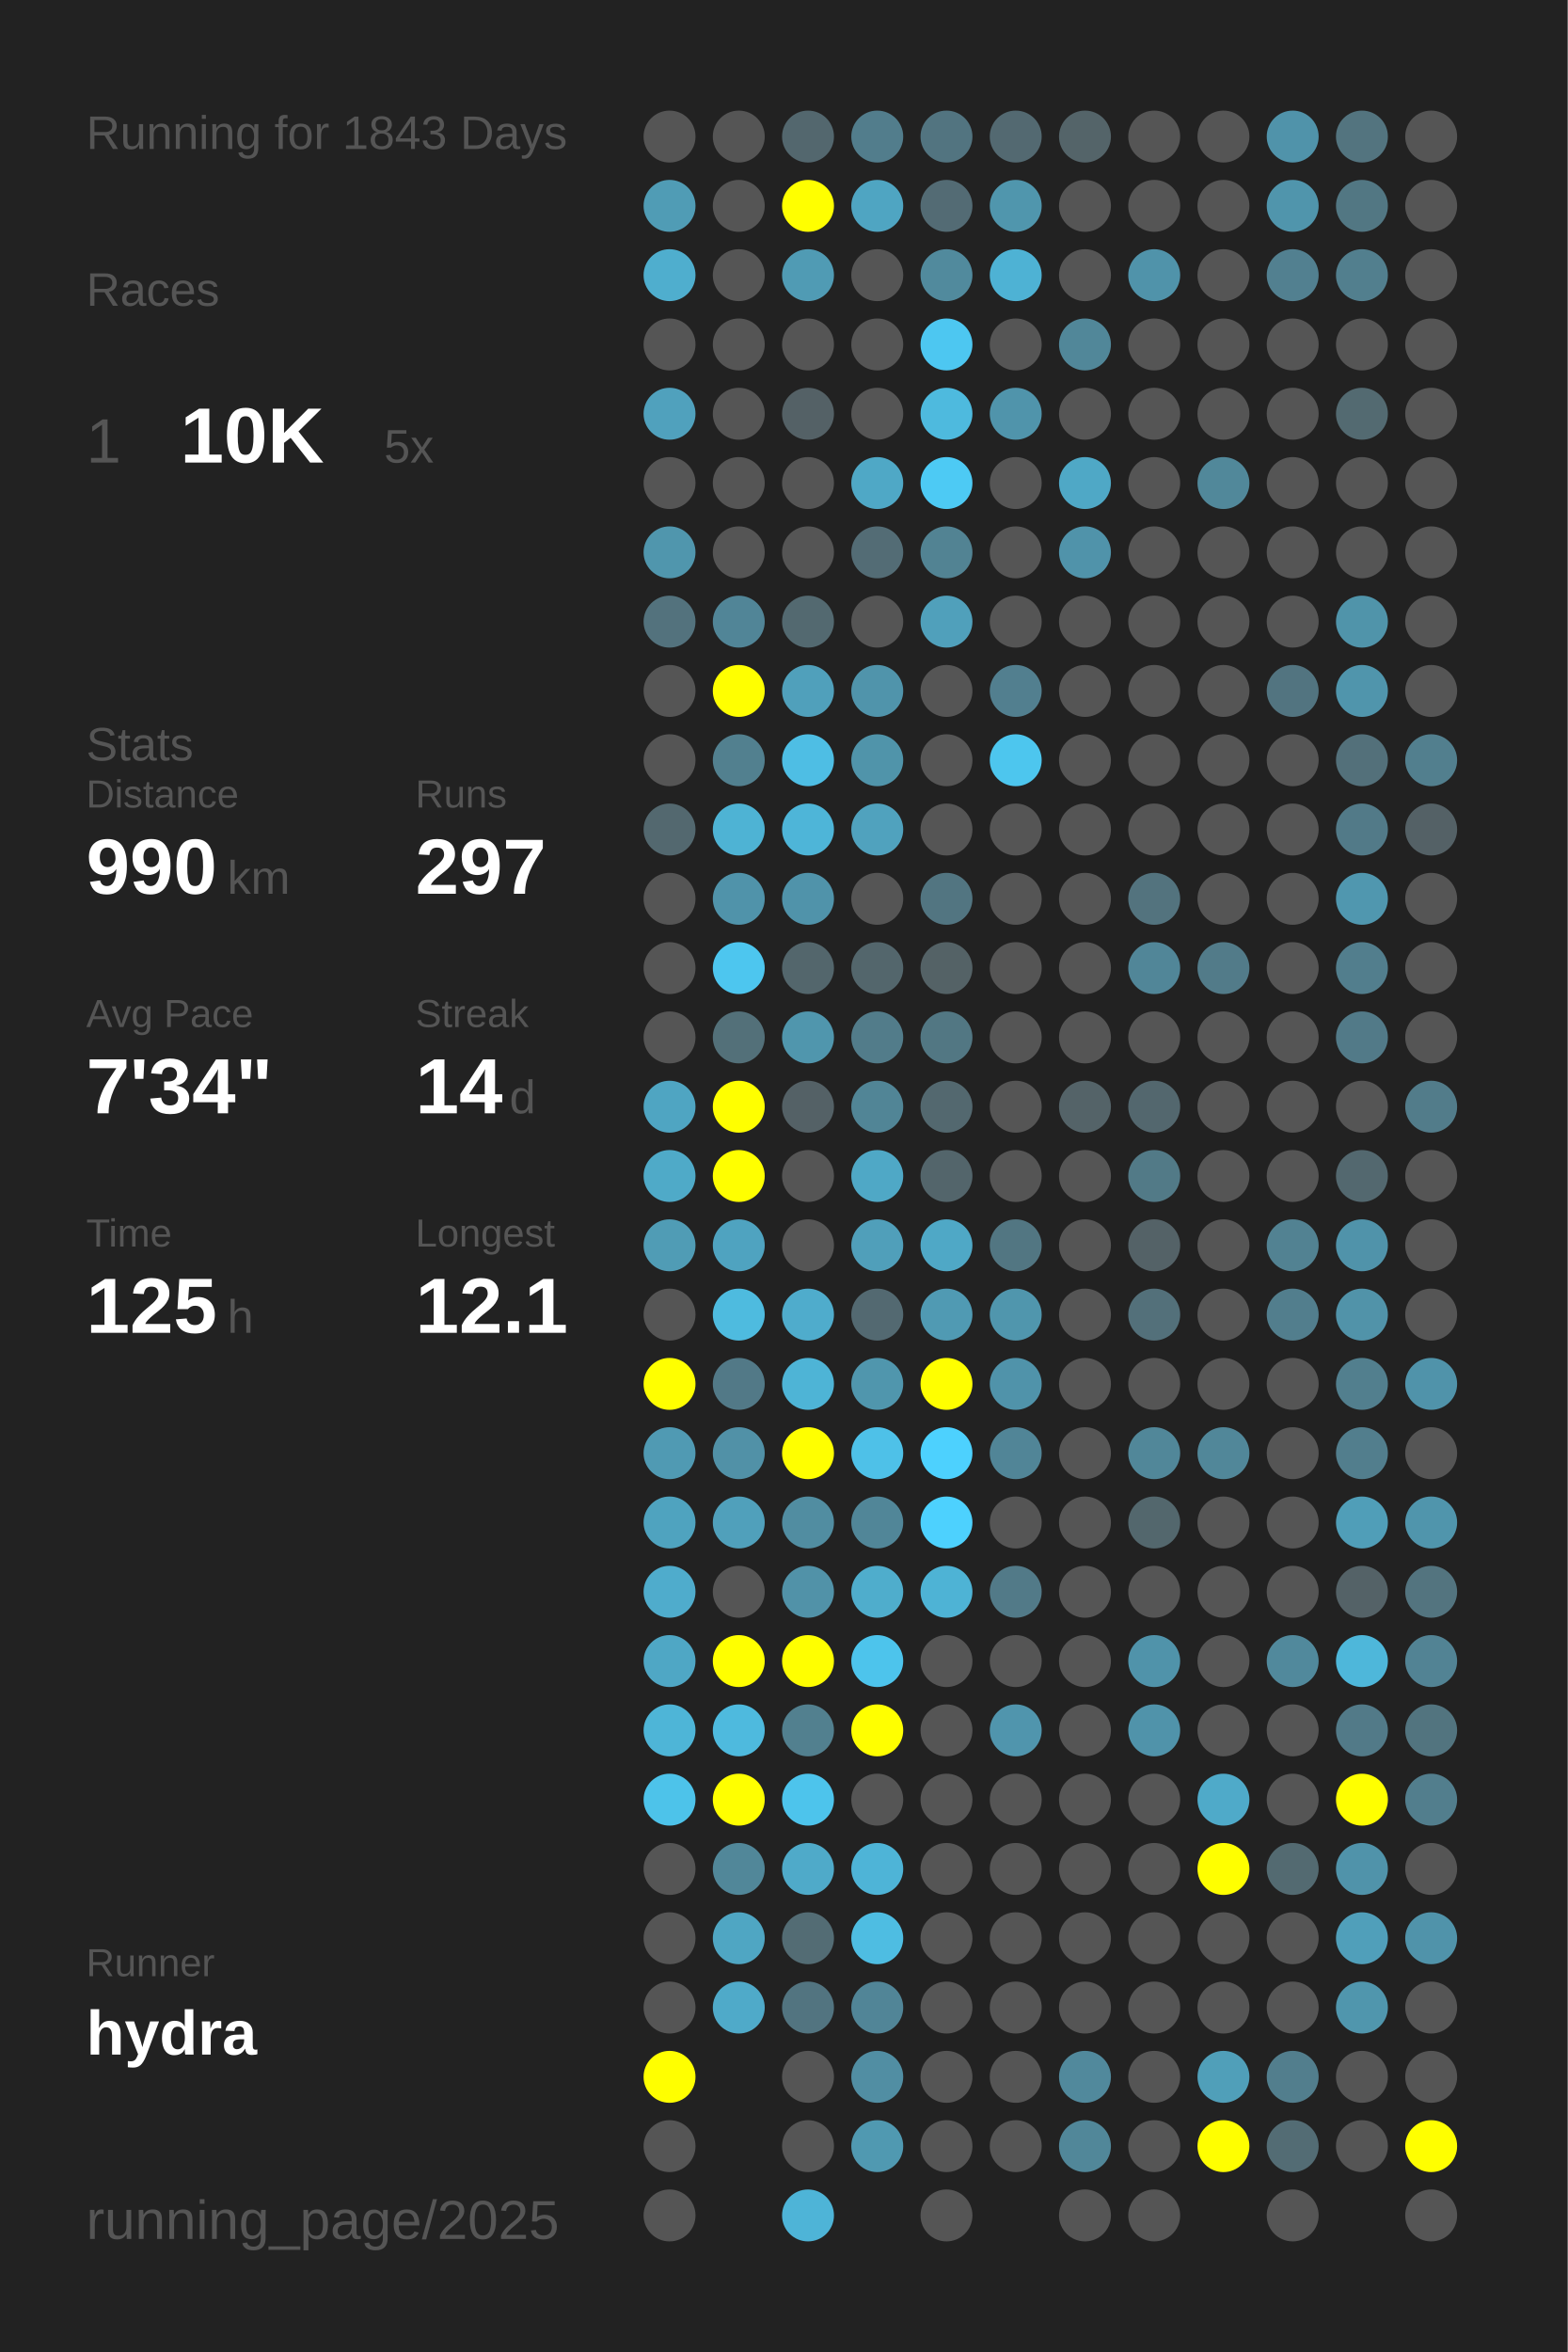
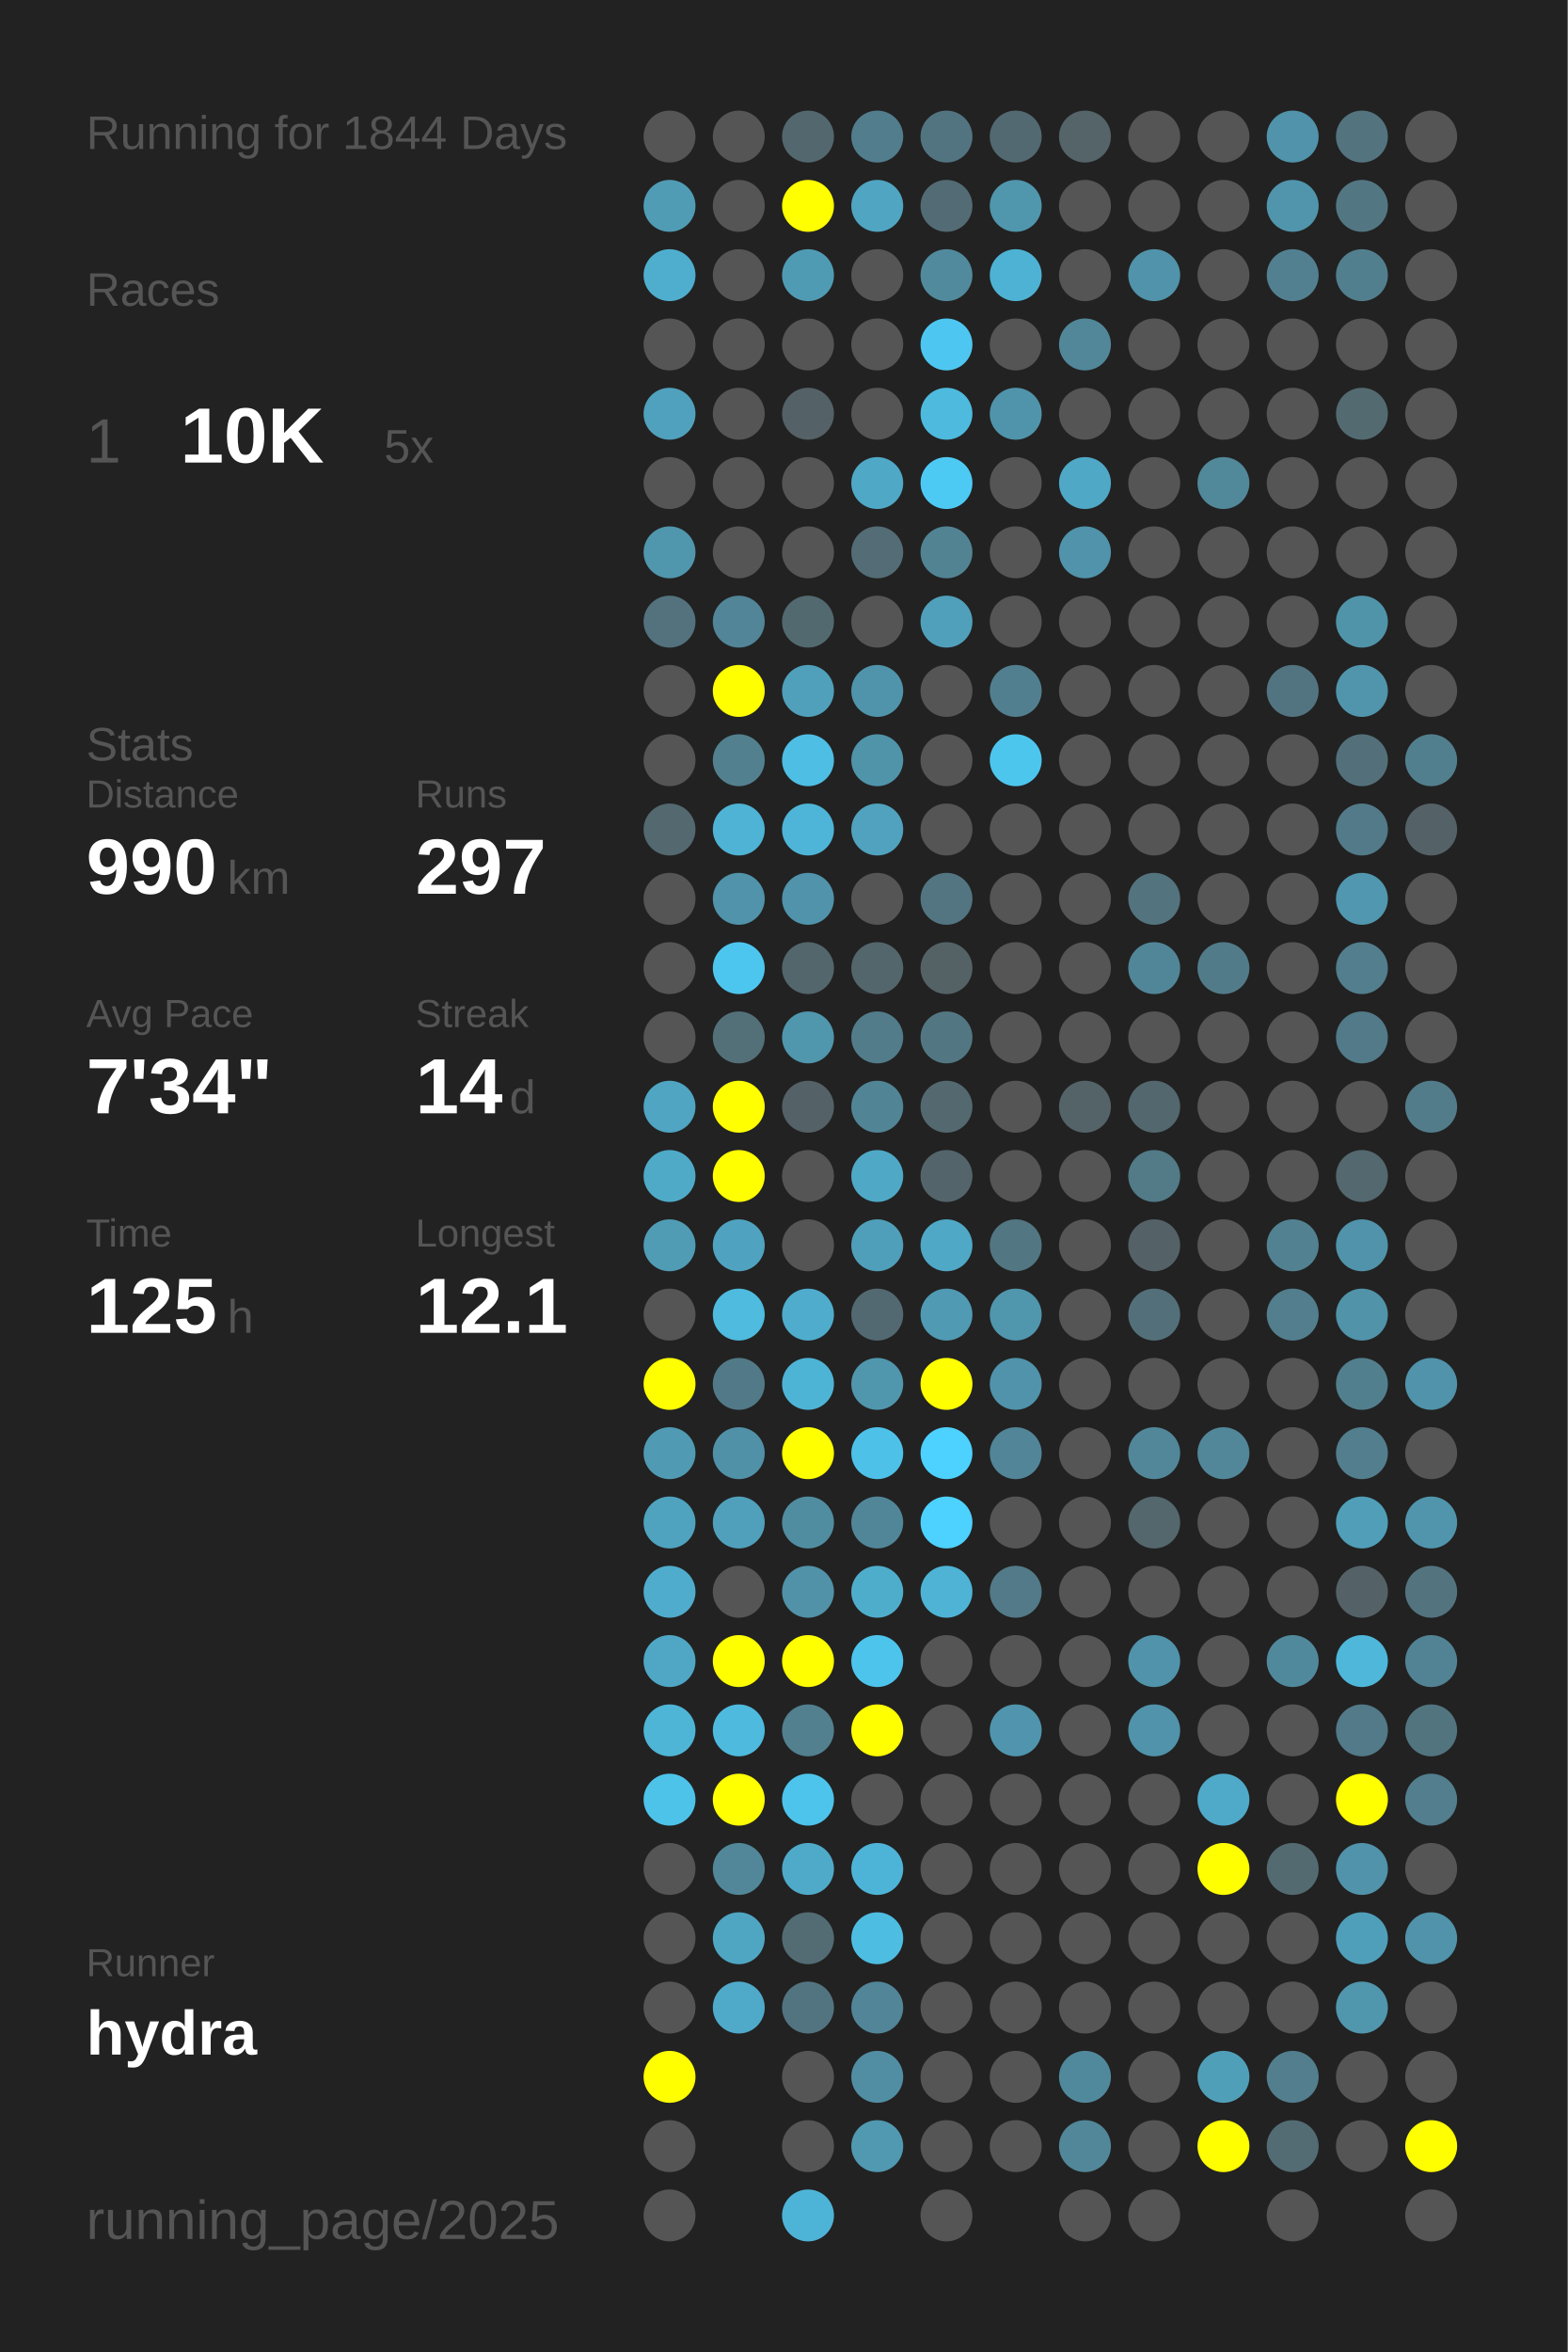
<svg xmlns="http://www.w3.org/2000/svg" baseProfile="full" height="300mm" version="1.1" viewBox="0,0,200,300" width="200mm">
  <defs />
  <rect fill="#222222" height="300" width="200" x="0" y="0" />
-   <text fill="#555555" style="font-size:6px; font-family:Arial;" x="11" y="19">Running for 1843 Days</text>
+   <text fill="#555555" style="font-size:6px; font-family:Arial;" x="11" y="19">Running for 1844 Days</text>
  <text fill="#555555" style="font-size:6px; font-family:Arial;" x="11" y="39">Races</text>
  <text fill="#555555" style="font-size:8px; font-family:Arial;" x="11" y="59">1</text>
  <text fill="#FFFFFF" style="font-size:10px; font-family:Arial; font-weight:bold;" x="23" y="59">10K</text>
  <text fill="#555555" style="font-size:6px; font-family:Arial;" x="49" y="59">5x</text>
  <text fill="#555555" style="font-size:6px; font-family:Arial;" x="11" y="97">Stats</text>
  <text fill="#555555" style="font-size:5px; font-family:Arial;" x="11" y="103">Distance</text>
  <text fill="#FFFFFF" style="font-size:10px; font-family:Arial; font-weight:bold;" x="11" y="114">990</text>
  <text fill="#555555" style="font-size:6px; font-family:Arial;" x="29" y="114">km</text>
  <text fill="#555555" style="font-size:5px; font-family:Arial;" x="53" y="103">Runs</text>
  <text fill="#FFFFFF" style="font-size:10px; font-family:Arial; font-weight:bold;" x="53" y="114">297</text>
  <text fill="#555555" style="font-size:5px; font-family:Arial;" x="11" y="131">Avg Pace</text>
  <text fill="#FFFFFF" style="font-size:10px; font-family:Arial; font-weight:bold;" x="11" y="142">7'34"</text>
  <text fill="#555555" style="font-size:5px; font-family:Arial;" x="53" y="131">Streak</text>
  <text fill="#FFFFFF" style="font-size:10px; font-family:Arial; font-weight:bold;" x="53" y="142">14</text>
  <text fill="#555555" style="font-size:6px; font-family:Arial;" x="65" y="142">d</text>
  <text fill="#555555" style="font-size:5px; font-family:Arial;" x="11" y="159">Time</text>
  <text fill="#FFFFFF" style="font-size:10px; font-family:Arial; font-weight:bold;" x="11" y="170">125</text>
  <text fill="#555555" style="font-size:6px; font-family:Arial;" x="29" y="170">h</text>
  <text fill="#555555" style="font-size:5px; font-family:Arial;" x="53" y="159">Longest</text>
  <text fill="#FFFFFF" style="font-size:10px; font-family:Arial; font-weight:bold;" x="53" y="170">12.1</text>
  <text fill="#555555" style="font-size:5px; font-family:Arial;" x="11" y="252.065">Runner</text>
  <text fill="#FFFFFF" style="font-size:8px; font-family:Arial; font-weight:bold;" x="11" y="262.065">hydra</text>
  <text fill="#555555" style="font-size:7px; font-family:Arial;" x="11" y="285.581">running_page/2025</text>
  <circle cx="85.417" cy="17.419" fill="#555555" r="3.312" />
  <circle cx="85.417" cy="26.258" fill="#509cb5" r="3.312" />
  <circle cx="85.417" cy="35.097" fill="#4faece" r="3.312" />
  <circle cx="85.417" cy="43.935" fill="#555555" r="3.312" />
  <circle cx="85.417" cy="52.774" fill="#50a1bd" r="3.312" />
  <circle cx="85.417" cy="61.613" fill="#555555" r="3.312" />
  <circle cx="85.417" cy="70.452" fill="#5096ad" r="3.312" />
  <circle cx="85.417" cy="79.29" fill="#53727d" r="3.312" />
  <circle cx="85.417" cy="88.129" fill="#555555" r="3.312" />
  <circle cx="85.417" cy="96.968" fill="#555555" r="3.312" />
  <circle cx="85.417" cy="105.806" fill="#53686f" r="3.312" />
  <circle cx="85.417" cy="114.645" fill="#555555" r="3.312" />
  <circle cx="85.417" cy="123.484" fill="#555555" r="3.312" />
  <circle cx="85.417" cy="132.323" fill="#555555" r="3.312" />
  <circle cx="85.417" cy="141.161" fill="#4fa5c2" r="3.312" />
  <circle cx="85.417" cy="150" fill="#4faac8" r="3.312" />
  <circle cx="85.417" cy="158.839" fill="#509cb5" r="3.312" />
  <circle cx="85.417" cy="167.677" fill="#555555" r="3.312" />
  <circle cx="85.417" cy="176.516" fill="#FFFF00" r="3.312" />
  <circle cx="85.417" cy="185.355" fill="#509ab3" r="3.312" />
  <circle cx="85.417" cy="194.194" fill="#4fa3bf" r="3.312" />
  <circle cx="85.417" cy="203.032" fill="#4faccc" r="3.312" />
  <circle cx="85.417" cy="211.871" fill="#4fa7c5" r="3.312" />
  <circle cx="85.417" cy="220.71" fill="#4eb5d7" r="3.312" />
  <circle cx="85.417" cy="229.548" fill="#4dc3ea" r="3.312" />
  <circle cx="85.417" cy="238.387" fill="#555555" r="3.312" />
  <circle cx="85.417" cy="247.226" fill="#555555" r="3.312" />
  <circle cx="85.417" cy="256.065" fill="#555555" r="3.312" />
  <circle cx="85.417" cy="264.903" fill="#FFFF00" r="3.312" />
  <circle cx="85.417" cy="273.742" fill="#555555" r="3.312" />
  <circle cx="85.417" cy="282.581" fill="#555555" r="3.312" />
  <circle cx="94.25" cy="17.419" fill="#555555" r="3.312" />
  <circle cx="94.25" cy="26.258" fill="#555555" r="3.312" />
  <circle cx="94.25" cy="35.097" fill="#555555" r="3.312" />
  <circle cx="94.25" cy="43.935" fill="#555555" r="3.312" />
  <circle cx="94.25" cy="52.774" fill="#555555" r="3.312" />
  <circle cx="94.25" cy="61.613" fill="#555555" r="3.312" />
  <circle cx="94.25" cy="70.452" fill="#555555" r="3.312" />
  <circle cx="94.25" cy="79.29" fill="#518597" r="3.312" />
  <circle cx="94.25" cy="88.129" fill="#FFFF00" r="3.312" />
  <circle cx="94.25" cy="96.968" fill="#52808f" r="3.312" />
  <circle cx="94.25" cy="105.806" fill="#4eb3d4" r="3.312" />
  <circle cx="94.25" cy="114.645" fill="#5093aa" r="3.312" />
  <circle cx="94.25" cy="123.484" fill="#4dc6ef" r="3.312" />
  <circle cx="94.25" cy="132.323" fill="#537079" r="3.312" />
  <circle cx="94.25" cy="141.161" fill="#FFFF00" r="3.312" />
  <circle cx="94.25" cy="150" fill="#FFFF00" r="3.312" />
  <circle cx="94.25" cy="158.839" fill="#4fa3c0" r="3.312" />
  <circle cx="94.25" cy="167.677" fill="#4ebbdf" r="3.312" />
  <circle cx="94.25" cy="176.516" fill="#527987" r="3.312" />
  <circle cx="94.25" cy="185.355" fill="#5191a7" r="3.312" />
  <circle cx="94.25" cy="194.194" fill="#50a0bb" r="3.312" />
  <circle cx="94.25" cy="203.032" fill="#555555" r="3.312" />
  <circle cx="94.25" cy="211.871" fill="#FFFF00" r="3.312" />
  <circle cx="94.25" cy="220.71" fill="#4ebade" r="3.312" />
  <circle cx="94.25" cy="229.548" fill="#FFFF00" r="3.312" />
  <circle cx="94.25" cy="238.387" fill="#518799" r="3.312" />
  <circle cx="94.25" cy="247.226" fill="#4fa6c3" r="3.312" />
  <circle cx="94.25" cy="256.065" fill="#4faac9" r="3.312" />
  <circle cx="103.083" cy="17.419" fill="#53676e" r="3.312" />
  <circle cx="103.083" cy="26.258" fill="#FFFF00" r="3.312" />
  <circle cx="103.083" cy="35.097" fill="#509bb4" r="3.312" />
  <circle cx="103.083" cy="43.935" fill="#555555" r="3.312" />
  <circle cx="103.083" cy="52.774" fill="#546166" r="3.312" />
  <circle cx="103.083" cy="61.613" fill="#555555" r="3.312" />
  <circle cx="103.083" cy="70.452" fill="#555555" r="3.312" />
  <circle cx="103.083" cy="79.29" fill="#536970" r="3.312" />
  <circle cx="103.083" cy="88.129" fill="#50a0bb" r="3.312" />
  <circle cx="103.083" cy="96.968" fill="#4ebee4" r="3.312" />
  <circle cx="103.083" cy="105.806" fill="#4eb5d8" r="3.312" />
  <circle cx="103.083" cy="114.645" fill="#5093aa" r="3.312" />
  <circle cx="103.083" cy="123.484" fill="#53666c" r="3.312" />
  <circle cx="103.083" cy="132.323" fill="#5096ad" r="3.312" />
  <circle cx="103.083" cy="141.161" fill="#546166" r="3.312" />
  <circle cx="103.083" cy="150" fill="#555555" r="3.312" />
  <circle cx="103.083" cy="158.839" fill="#555555" r="3.312" />
  <circle cx="103.083" cy="167.677" fill="#4faccc" r="3.312" />
  <circle cx="103.083" cy="176.516" fill="#4eb4d6" r="3.312" />
  <circle cx="103.083" cy="185.355" fill="#FFFF00" r="3.312" />
  <circle cx="103.083" cy="194.194" fill="#518da1" r="3.312" />
  <circle cx="103.083" cy="203.032" fill="#5192a8" r="3.312" />
  <circle cx="103.083" cy="211.871" fill="#FFFF00" r="3.312" />
  <circle cx="103.083" cy="220.71" fill="#52808f" r="3.312" />
  <circle cx="103.083" cy="229.548" fill="#4dc4ec" r="3.312" />
  <circle cx="103.083" cy="238.387" fill="#4faac9" r="3.312" />
  <circle cx="103.083" cy="247.226" fill="#536c74" r="3.312" />
  <circle cx="103.083" cy="256.065" fill="#527480" r="3.312" />
  <circle cx="103.083" cy="264.903" fill="#555555" r="3.312" />
  <circle cx="103.083" cy="273.742" fill="#555555" r="3.312" />
  <circle cx="103.083" cy="282.581" fill="#4eb4d7" r="3.312" />
  <circle cx="111.917" cy="17.419" fill="#527d8c" r="3.312" />
  <circle cx="111.917" cy="26.258" fill="#4fa5c2" r="3.312" />
  <circle cx="111.917" cy="35.097" fill="#555555" r="3.312" />
  <circle cx="111.917" cy="43.935" fill="#555555" r="3.312" />
  <circle cx="111.917" cy="52.774" fill="#555555" r="3.312" />
  <circle cx="111.917" cy="61.613" fill="#4fa8c6" r="3.312" />
  <circle cx="111.917" cy="70.452" fill="#536c75" r="3.312" />
  <circle cx="111.917" cy="79.29" fill="#555555" r="3.312" />
  <circle cx="111.917" cy="88.129" fill="#5094ab" r="3.312" />
  <circle cx="111.917" cy="96.968" fill="#5094aa" r="3.312" />
  <circle cx="111.917" cy="105.806" fill="#50a2be" r="3.312" />
  <circle cx="111.917" cy="114.645" fill="#555555" r="3.312" />
  <circle cx="111.917" cy="123.484" fill="#53666c" r="3.312" />
  <circle cx="111.917" cy="132.323" fill="#527c8a" r="3.312" />
  <circle cx="111.917" cy="141.161" fill="#518596" r="3.312" />
  <circle cx="111.917" cy="150" fill="#4fa8c6" r="3.312" />
  <circle cx="111.917" cy="158.839" fill="#509fba" r="3.312" />
  <circle cx="111.917" cy="167.677" fill="#536971" r="3.312" />
  <circle cx="111.917" cy="176.516" fill="#5096ad" r="3.312" />
  <circle cx="111.917" cy="185.355" fill="#4ec1e8" r="3.312" />
  <circle cx="111.917" cy="194.194" fill="#518698" r="3.312" />
  <circle cx="111.917" cy="203.032" fill="#4fadcc" r="3.312" />
  <circle cx="111.917" cy="211.871" fill="#4dc4ec" r="3.312" />
  <circle cx="111.917" cy="220.71" fill="#FFFF00" r="3.312" />
  <circle cx="111.917" cy="229.548" fill="#555555" r="3.312" />
  <circle cx="111.917" cy="238.387" fill="#4eb4d7" r="3.312" />
  <circle cx="111.917" cy="247.226" fill="#4ebde2" r="3.312" />
  <circle cx="111.917" cy="256.065" fill="#518597" r="3.312" />
  <circle cx="111.917" cy="264.903" fill="#518ea3" r="3.312" />
  <circle cx="111.917" cy="273.742" fill="#5099b1" r="3.312" />
  <circle cx="120.75" cy="17.419" fill="#527480" r="3.312" />
  <circle cx="120.75" cy="26.258" fill="#536b74" r="3.312" />
  <circle cx="120.75" cy="35.097" fill="#518a9d" r="3.312" />
  <circle cx="120.75" cy="43.935" fill="#4dc7f1" r="3.312" />
  <circle cx="120.75" cy="52.774" fill="#4ebade" r="3.312" />
  <circle cx="120.75" cy="61.613" fill="#4dcaf4" r="3.312" />
  <circle cx="120.75" cy="70.452" fill="#528393" r="3.312" />
  <circle cx="120.75" cy="79.29" fill="#50a0bb" r="3.312" />
  <circle cx="120.75" cy="88.129" fill="#555555" r="3.312" />
  <circle cx="120.75" cy="96.968" fill="#555555" r="3.312" />
  <circle cx="120.75" cy="105.806" fill="#555555" r="3.312" />
  <circle cx="120.75" cy="114.645" fill="#527581" r="3.312" />
  <circle cx="120.75" cy="123.484" fill="#546266" r="3.312" />
  <circle cx="120.75" cy="132.323" fill="#527783" r="3.312" />
  <circle cx="120.75" cy="141.161" fill="#53686f" r="3.312" />
  <circle cx="120.75" cy="150" fill="#53656b" r="3.312" />
  <circle cx="120.75" cy="158.839" fill="#4fa8c6" r="3.312" />
  <circle cx="120.75" cy="167.677" fill="#509ab3" r="3.312" />
  <circle cx="120.75" cy="176.516" fill="#FFFF00" r="3.312" />
  <circle cx="120.75" cy="185.355" fill="#4dd1fe" r="3.312" />
  <circle cx="120.75" cy="194.194" fill="#4dd1fe" r="3.312" />
  <circle cx="120.75" cy="203.032" fill="#4eb3d5" r="3.312" />
  <circle cx="120.75" cy="211.871" fill="#555555" r="3.312" />
  <circle cx="120.75" cy="220.71" fill="#555555" r="3.312" />
  <circle cx="120.75" cy="229.548" fill="#555555" r="3.312" />
  <circle cx="120.75" cy="238.387" fill="#555555" r="3.312" />
  <circle cx="120.75" cy="247.226" fill="#555555" r="3.312" />
  <circle cx="120.75" cy="256.065" fill="#555555" r="3.312" />
  <circle cx="120.75" cy="264.903" fill="#555555" r="3.312" />
  <circle cx="120.75" cy="273.742" fill="#555555" r="3.312" />
  <circle cx="120.75" cy="282.581" fill="#555555" r="3.312" />
  <circle cx="129.583" cy="17.419" fill="#536971" r="3.312" />
  <circle cx="129.583" cy="26.258" fill="#5096ad" r="3.312" />
  <circle cx="129.583" cy="35.097" fill="#4eb2d4" r="3.312" />
  <circle cx="129.583" cy="43.935" fill="#555555" r="3.312" />
  <circle cx="129.583" cy="52.774" fill="#5094ab" r="3.312" />
  <circle cx="129.583" cy="61.613" fill="#555555" r="3.312" />
  <circle cx="129.583" cy="70.452" fill="#555555" r="3.312" />
  <circle cx="129.583" cy="79.29" fill="#555555" r="3.312" />
  <circle cx="129.583" cy="88.129" fill="#527f8f" r="3.312" />
  <circle cx="129.583" cy="96.968" fill="#4dc6ee" r="3.312" />
  <circle cx="129.583" cy="105.806" fill="#555555" r="3.312" />
  <circle cx="129.583" cy="114.645" fill="#555555" r="3.312" />
  <circle cx="129.583" cy="123.484" fill="#555555" r="3.312" />
  <circle cx="129.583" cy="132.323" fill="#555555" r="3.312" />
  <circle cx="129.583" cy="141.161" fill="#555555" r="3.312" />
  <circle cx="129.583" cy="150" fill="#555555" r="3.312" />
  <circle cx="129.583" cy="158.839" fill="#527682" r="3.312" />
  <circle cx="129.583" cy="167.677" fill="#5096ad" r="3.312" />
  <circle cx="129.583" cy="176.516" fill="#5093aa" r="3.312" />
  <circle cx="129.583" cy="185.355" fill="#518597" r="3.312" />
  <circle cx="129.583" cy="194.194" fill="#555555" r="3.312" />
  <circle cx="129.583" cy="203.032" fill="#527a88" r="3.312" />
  <circle cx="129.583" cy="211.871" fill="#555555" r="3.312" />
  <circle cx="129.583" cy="220.71" fill="#5095ad" r="3.312" />
  <circle cx="129.583" cy="229.548" fill="#555555" r="3.312" />
  <circle cx="129.583" cy="238.387" fill="#555555" r="3.312" />
  <circle cx="129.583" cy="247.226" fill="#555555" r="3.312" />
  <circle cx="129.583" cy="256.065" fill="#555555" r="3.312" />
  <circle cx="129.583" cy="264.903" fill="#555555" r="3.312" />
  <circle cx="129.583" cy="273.742" fill="#555555" r="3.312" />
  <circle cx="138.417" cy="17.419" fill="#546469" r="3.312" />
  <circle cx="138.417" cy="26.258" fill="#555555" r="3.312" />
  <circle cx="138.417" cy="35.097" fill="#555555" r="3.312" />
  <circle cx="138.417" cy="43.935" fill="#518799" r="3.312" />
  <circle cx="138.417" cy="52.774" fill="#555555" r="3.312" />
  <circle cx="138.417" cy="61.613" fill="#4fa8c6" r="3.312" />
  <circle cx="138.417" cy="70.452" fill="#5093aa" r="3.312" />
  <circle cx="138.417" cy="79.29" fill="#555555" r="3.312" />
  <circle cx="138.417" cy="88.129" fill="#555555" r="3.312" />
  <circle cx="138.417" cy="96.968" fill="#555555" r="3.312" />
  <circle cx="138.417" cy="105.806" fill="#555555" r="3.312" />
  <circle cx="138.417" cy="114.645" fill="#555555" r="3.312" />
  <circle cx="138.417" cy="123.484" fill="#555555" r="3.312" />
  <circle cx="138.417" cy="132.323" fill="#555555" r="3.312" />
  <circle cx="138.417" cy="141.161" fill="#546368" r="3.312" />
  <circle cx="138.417" cy="150" fill="#555555" r="3.312" />
  <circle cx="138.417" cy="158.839" fill="#555555" r="3.312" />
  <circle cx="138.417" cy="167.677" fill="#555555" r="3.312" />
  <circle cx="138.417" cy="176.516" fill="#555555" r="3.312" />
  <circle cx="138.417" cy="185.355" fill="#555555" r="3.312" />
  <circle cx="138.417" cy="194.194" fill="#555555" r="3.312" />
  <circle cx="138.417" cy="203.032" fill="#555555" r="3.312" />
  <circle cx="138.417" cy="211.871" fill="#555555" r="3.312" />
  <circle cx="138.417" cy="220.71" fill="#555555" r="3.312" />
  <circle cx="138.417" cy="229.548" fill="#555555" r="3.312" />
  <circle cx="138.417" cy="238.387" fill="#555555" r="3.312" />
  <circle cx="138.417" cy="247.226" fill="#555555" r="3.312" />
  <circle cx="138.417" cy="256.065" fill="#555555" r="3.312" />
  <circle cx="138.417" cy="264.903" fill="#51899c" r="3.312" />
  <circle cx="138.417" cy="273.742" fill="#518799" r="3.312" />
  <circle cx="138.417" cy="282.581" fill="#555555" r="3.312" />
  <circle cx="147.25" cy="17.419" fill="#555555" r="3.312" />
  <circle cx="147.25" cy="26.258" fill="#555555" r="3.312" />
  <circle cx="147.25" cy="35.097" fill="#5093aa" r="3.312" />
  <circle cx="147.25" cy="43.935" fill="#555555" r="3.312" />
  <circle cx="147.25" cy="52.774" fill="#555555" r="3.312" />
  <circle cx="147.25" cy="61.613" fill="#555555" r="3.312" />
  <circle cx="147.25" cy="70.452" fill="#555555" r="3.312" />
  <circle cx="147.25" cy="79.29" fill="#555555" r="3.312" />
  <circle cx="147.25" cy="88.129" fill="#555555" r="3.312" />
  <circle cx="147.25" cy="96.968" fill="#555555" r="3.312" />
  <circle cx="147.25" cy="105.806" fill="#555555" r="3.312" />
  <circle cx="147.25" cy="114.645" fill="#53737e" r="3.312" />
  <circle cx="147.25" cy="123.484" fill="#518698" r="3.312" />
  <circle cx="147.25" cy="132.323" fill="#555555" r="3.312" />
  <circle cx="147.25" cy="141.161" fill="#53676e" r="3.312" />
  <circle cx="147.25" cy="150" fill="#527a87" r="3.312" />
  <circle cx="147.25" cy="158.839" fill="#546267" r="3.312" />
  <circle cx="147.25" cy="167.677" fill="#53707a" r="3.312" />
  <circle cx="147.25" cy="176.516" fill="#555555" r="3.312" />
  <circle cx="147.25" cy="185.355" fill="#518799" r="3.312" />
  <circle cx="147.25" cy="194.194" fill="#53676d" r="3.312" />
  <circle cx="147.25" cy="203.032" fill="#555555" r="3.312" />
  <circle cx="147.25" cy="211.871" fill="#5093aa" r="3.312" />
  <circle cx="147.25" cy="220.71" fill="#5093aa" r="3.312" />
  <circle cx="147.25" cy="229.548" fill="#555555" r="3.312" />
  <circle cx="147.25" cy="238.387" fill="#555555" r="3.312" />
  <circle cx="147.25" cy="247.226" fill="#555555" r="3.312" />
  <circle cx="147.25" cy="256.065" fill="#555555" r="3.312" />
  <circle cx="147.25" cy="264.903" fill="#555555" r="3.312" />
  <circle cx="147.25" cy="273.742" fill="#555555" r="3.312" />
  <circle cx="147.25" cy="282.581" fill="#555555" r="3.312" />
  <circle cx="156.083" cy="17.419" fill="#555555" r="3.312" />
  <circle cx="156.083" cy="26.258" fill="#555555" r="3.312" />
  <circle cx="156.083" cy="35.097" fill="#555555" r="3.312" />
  <circle cx="156.083" cy="43.935" fill="#555555" r="3.312" />
  <circle cx="156.083" cy="52.774" fill="#555555" r="3.312" />
  <circle cx="156.083" cy="61.613" fill="#51889a" r="3.312" />
  <circle cx="156.083" cy="70.452" fill="#555555" r="3.312" />
  <circle cx="156.083" cy="79.29" fill="#555555" r="3.312" />
  <circle cx="156.083" cy="88.129" fill="#555555" r="3.312" />
  <circle cx="156.083" cy="96.968" fill="#555555" r="3.312" />
  <circle cx="156.083" cy="105.806" fill="#555555" r="3.312" />
  <circle cx="156.083" cy="114.645" fill="#555555" r="3.312" />
  <circle cx="156.083" cy="123.484" fill="#527b89" r="3.312" />
  <circle cx="156.083" cy="132.323" fill="#555555" r="3.312" />
  <circle cx="156.083" cy="141.161" fill="#555555" r="3.312" />
  <circle cx="156.083" cy="150" fill="#555555" r="3.312" />
  <circle cx="156.083" cy="158.839" fill="#555555" r="3.312" />
  <circle cx="156.083" cy="167.677" fill="#555555" r="3.312" />
  <circle cx="156.083" cy="176.516" fill="#555555" r="3.312" />
  <circle cx="156.083" cy="185.355" fill="#518799" r="3.312" />
  <circle cx="156.083" cy="194.194" fill="#555555" r="3.312" />
  <circle cx="156.083" cy="203.032" fill="#555555" r="3.312" />
  <circle cx="156.083" cy="211.871" fill="#555555" r="3.312" />
  <circle cx="156.083" cy="220.71" fill="#555555" r="3.312" />
  <circle cx="156.083" cy="229.548" fill="#4faac9" r="3.312" />
  <circle cx="156.083" cy="238.387" fill="#FFFF00" r="3.312" />
  <circle cx="156.083" cy="247.226" fill="#555555" r="3.312" />
  <circle cx="156.083" cy="256.065" fill="#555555" r="3.312" />
  <circle cx="156.083" cy="264.903" fill="#509fb9" r="3.312" />
  <circle cx="156.083" cy="273.742" fill="#FFFF00" r="3.312" />
  <circle cx="164.917" cy="17.419" fill="#5093aa" r="3.312" />
  <circle cx="164.917" cy="26.258" fill="#5095ac" r="3.312" />
  <circle cx="164.917" cy="35.097" fill="#528090" r="3.312" />
  <circle cx="164.917" cy="43.935" fill="#555555" r="3.312" />
  <circle cx="164.917" cy="52.774" fill="#555555" r="3.312" />
  <circle cx="164.917" cy="61.613" fill="#555555" r="3.312" />
  <circle cx="164.917" cy="70.452" fill="#555555" r="3.312" />
  <circle cx="164.917" cy="79.29" fill="#555555" r="3.312" />
  <circle cx="164.917" cy="88.129" fill="#527480" r="3.312" />
  <circle cx="164.917" cy="96.968" fill="#555555" r="3.312" />
  <circle cx="164.917" cy="105.806" fill="#555555" r="3.312" />
  <circle cx="164.917" cy="114.645" fill="#555555" r="3.312" />
  <circle cx="164.917" cy="123.484" fill="#555555" r="3.312" />
  <circle cx="164.917" cy="132.323" fill="#555555" r="3.312" />
  <circle cx="164.917" cy="141.161" fill="#555555" r="3.312" />
  <circle cx="164.917" cy="150" fill="#555555" r="3.312" />
  <circle cx="164.917" cy="158.839" fill="#528292" r="3.312" />
  <circle cx="164.917" cy="167.677" fill="#527e8d" r="3.312" />
  <circle cx="164.917" cy="176.516" fill="#555555" r="3.312" />
  <circle cx="164.917" cy="185.355" fill="#555555" r="3.312" />
  <circle cx="164.917" cy="194.194" fill="#555555" r="3.312" />
  <circle cx="164.917" cy="203.032" fill="#555555" r="3.312" />
  <circle cx="164.917" cy="211.871" fill="#51899c" r="3.312" />
  <circle cx="164.917" cy="220.71" fill="#555555" r="3.312" />
  <circle cx="164.917" cy="229.548" fill="#555555" r="3.312" />
  <circle cx="164.917" cy="238.387" fill="#536a71" r="3.312" />
  <circle cx="164.917" cy="247.226" fill="#555555" r="3.312" />
  <circle cx="164.917" cy="256.065" fill="#555555" r="3.312" />
  <circle cx="164.917" cy="264.903" fill="#527e8d" r="3.312" />
  <circle cx="164.917" cy="273.742" fill="#536c74" r="3.312" />
  <circle cx="164.917" cy="282.581" fill="#555555" r="3.312" />
  <circle cx="173.75" cy="17.419" fill="#53747f" r="3.312" />
  <circle cx="173.75" cy="26.258" fill="#527783" r="3.312" />
  <circle cx="173.75" cy="35.097" fill="#527f8e" r="3.312" />
  <circle cx="173.75" cy="43.935" fill="#555555" r="3.312" />
  <circle cx="173.75" cy="52.774" fill="#536a71" r="3.312" />
  <circle cx="173.75" cy="61.613" fill="#555555" r="3.312" />
  <circle cx="173.75" cy="70.452" fill="#555555" r="3.312" />
  <circle cx="173.75" cy="79.29" fill="#5094aa" r="3.312" />
  <circle cx="173.75" cy="88.129" fill="#5095ac" r="3.312" />
  <circle cx="173.75" cy="96.968" fill="#53707a" r="3.312" />
  <circle cx="173.75" cy="105.806" fill="#527a88" r="3.312" />
  <circle cx="173.75" cy="114.645" fill="#5097af" r="3.312" />
  <circle cx="173.75" cy="123.484" fill="#527e8d" r="3.312" />
  <circle cx="173.75" cy="132.323" fill="#527a88" r="3.312" />
  <circle cx="173.75" cy="141.161" fill="#555555" r="3.312" />
  <circle cx="173.75" cy="150" fill="#53686f" r="3.312" />
  <circle cx="173.75" cy="158.839" fill="#5093aa" r="3.312" />
  <circle cx="173.75" cy="167.677" fill="#5193a9" r="3.312" />
  <circle cx="173.75" cy="176.516" fill="#527f8e" r="3.312" />
  <circle cx="173.75" cy="185.355" fill="#527e8d" r="3.312" />
  <circle cx="173.75" cy="194.194" fill="#509eb8" r="3.312" />
  <circle cx="173.75" cy="203.032" fill="#546267" r="3.312" />
  <circle cx="173.75" cy="211.871" fill="#4eb7da" r="3.312" />
  <circle cx="173.75" cy="220.71" fill="#527a88" r="3.312" />
  <circle cx="173.75" cy="229.548" fill="#FFFF00" r="3.312" />
  <circle cx="173.75" cy="238.387" fill="#5093aa" r="3.312" />
  <circle cx="173.75" cy="247.226" fill="#509fba" r="3.312" />
  <circle cx="173.75" cy="256.065" fill="#5096ad" r="3.312" />
  <circle cx="173.75" cy="264.903" fill="#555555" r="3.312" />
  <circle cx="173.75" cy="273.742" fill="#555555" r="3.312" />
  <circle cx="182.583" cy="17.419" fill="#555555" r="3.312" />
  <circle cx="182.583" cy="26.258" fill="#555555" r="3.312" />
  <circle cx="182.583" cy="35.097" fill="#555555" r="3.312" />
  <circle cx="182.583" cy="43.935" fill="#555555" r="3.312" />
  <circle cx="182.583" cy="52.774" fill="#555555" r="3.312" />
  <circle cx="182.583" cy="61.613" fill="#555555" r="3.312" />
  <circle cx="182.583" cy="70.452" fill="#555555" r="3.312" />
  <circle cx="182.583" cy="79.29" fill="#555555" r="3.312" />
  <circle cx="182.583" cy="88.129" fill="#555555" r="3.312" />
  <circle cx="182.583" cy="96.968" fill="#527f8e" r="3.312" />
  <circle cx="182.583" cy="105.806" fill="#546166" r="3.312" />
  <circle cx="182.583" cy="114.645" fill="#555555" r="3.312" />
  <circle cx="182.583" cy="123.484" fill="#555555" r="3.312" />
  <circle cx="182.583" cy="132.323" fill="#555555" r="3.312" />
  <circle cx="182.583" cy="141.161" fill="#527c8a" r="3.312" />
  <circle cx="182.583" cy="150" fill="#555555" r="3.312" />
  <circle cx="182.583" cy="158.839" fill="#555555" r="3.312" />
  <circle cx="182.583" cy="167.677" fill="#555555" r="3.312" />
  <circle cx="182.583" cy="176.516" fill="#5093aa" r="3.312" />
  <circle cx="182.583" cy="185.355" fill="#555555" r="3.312" />
  <circle cx="182.583" cy="194.194" fill="#5095ac" r="3.312" />
  <circle cx="182.583" cy="203.032" fill="#53747f" r="3.312" />
  <circle cx="182.583" cy="211.871" fill="#528394" r="3.312" />
  <circle cx="182.583" cy="220.71" fill="#52747f" r="3.312" />
  <circle cx="182.583" cy="229.548" fill="#527e8d" r="3.312" />
  <circle cx="182.583" cy="238.387" fill="#555555" r="3.312" />
  <circle cx="182.583" cy="247.226" fill="#5093aa" r="3.312" />
  <circle cx="182.583" cy="256.065" fill="#555555" r="3.312" />
  <circle cx="182.583" cy="264.903" fill="#555555" r="3.312" />
  <circle cx="182.583" cy="273.742" fill="#FFFF00" r="3.312" />
  <circle cx="182.583" cy="282.581" fill="#555555" r="3.312" />
</svg>
